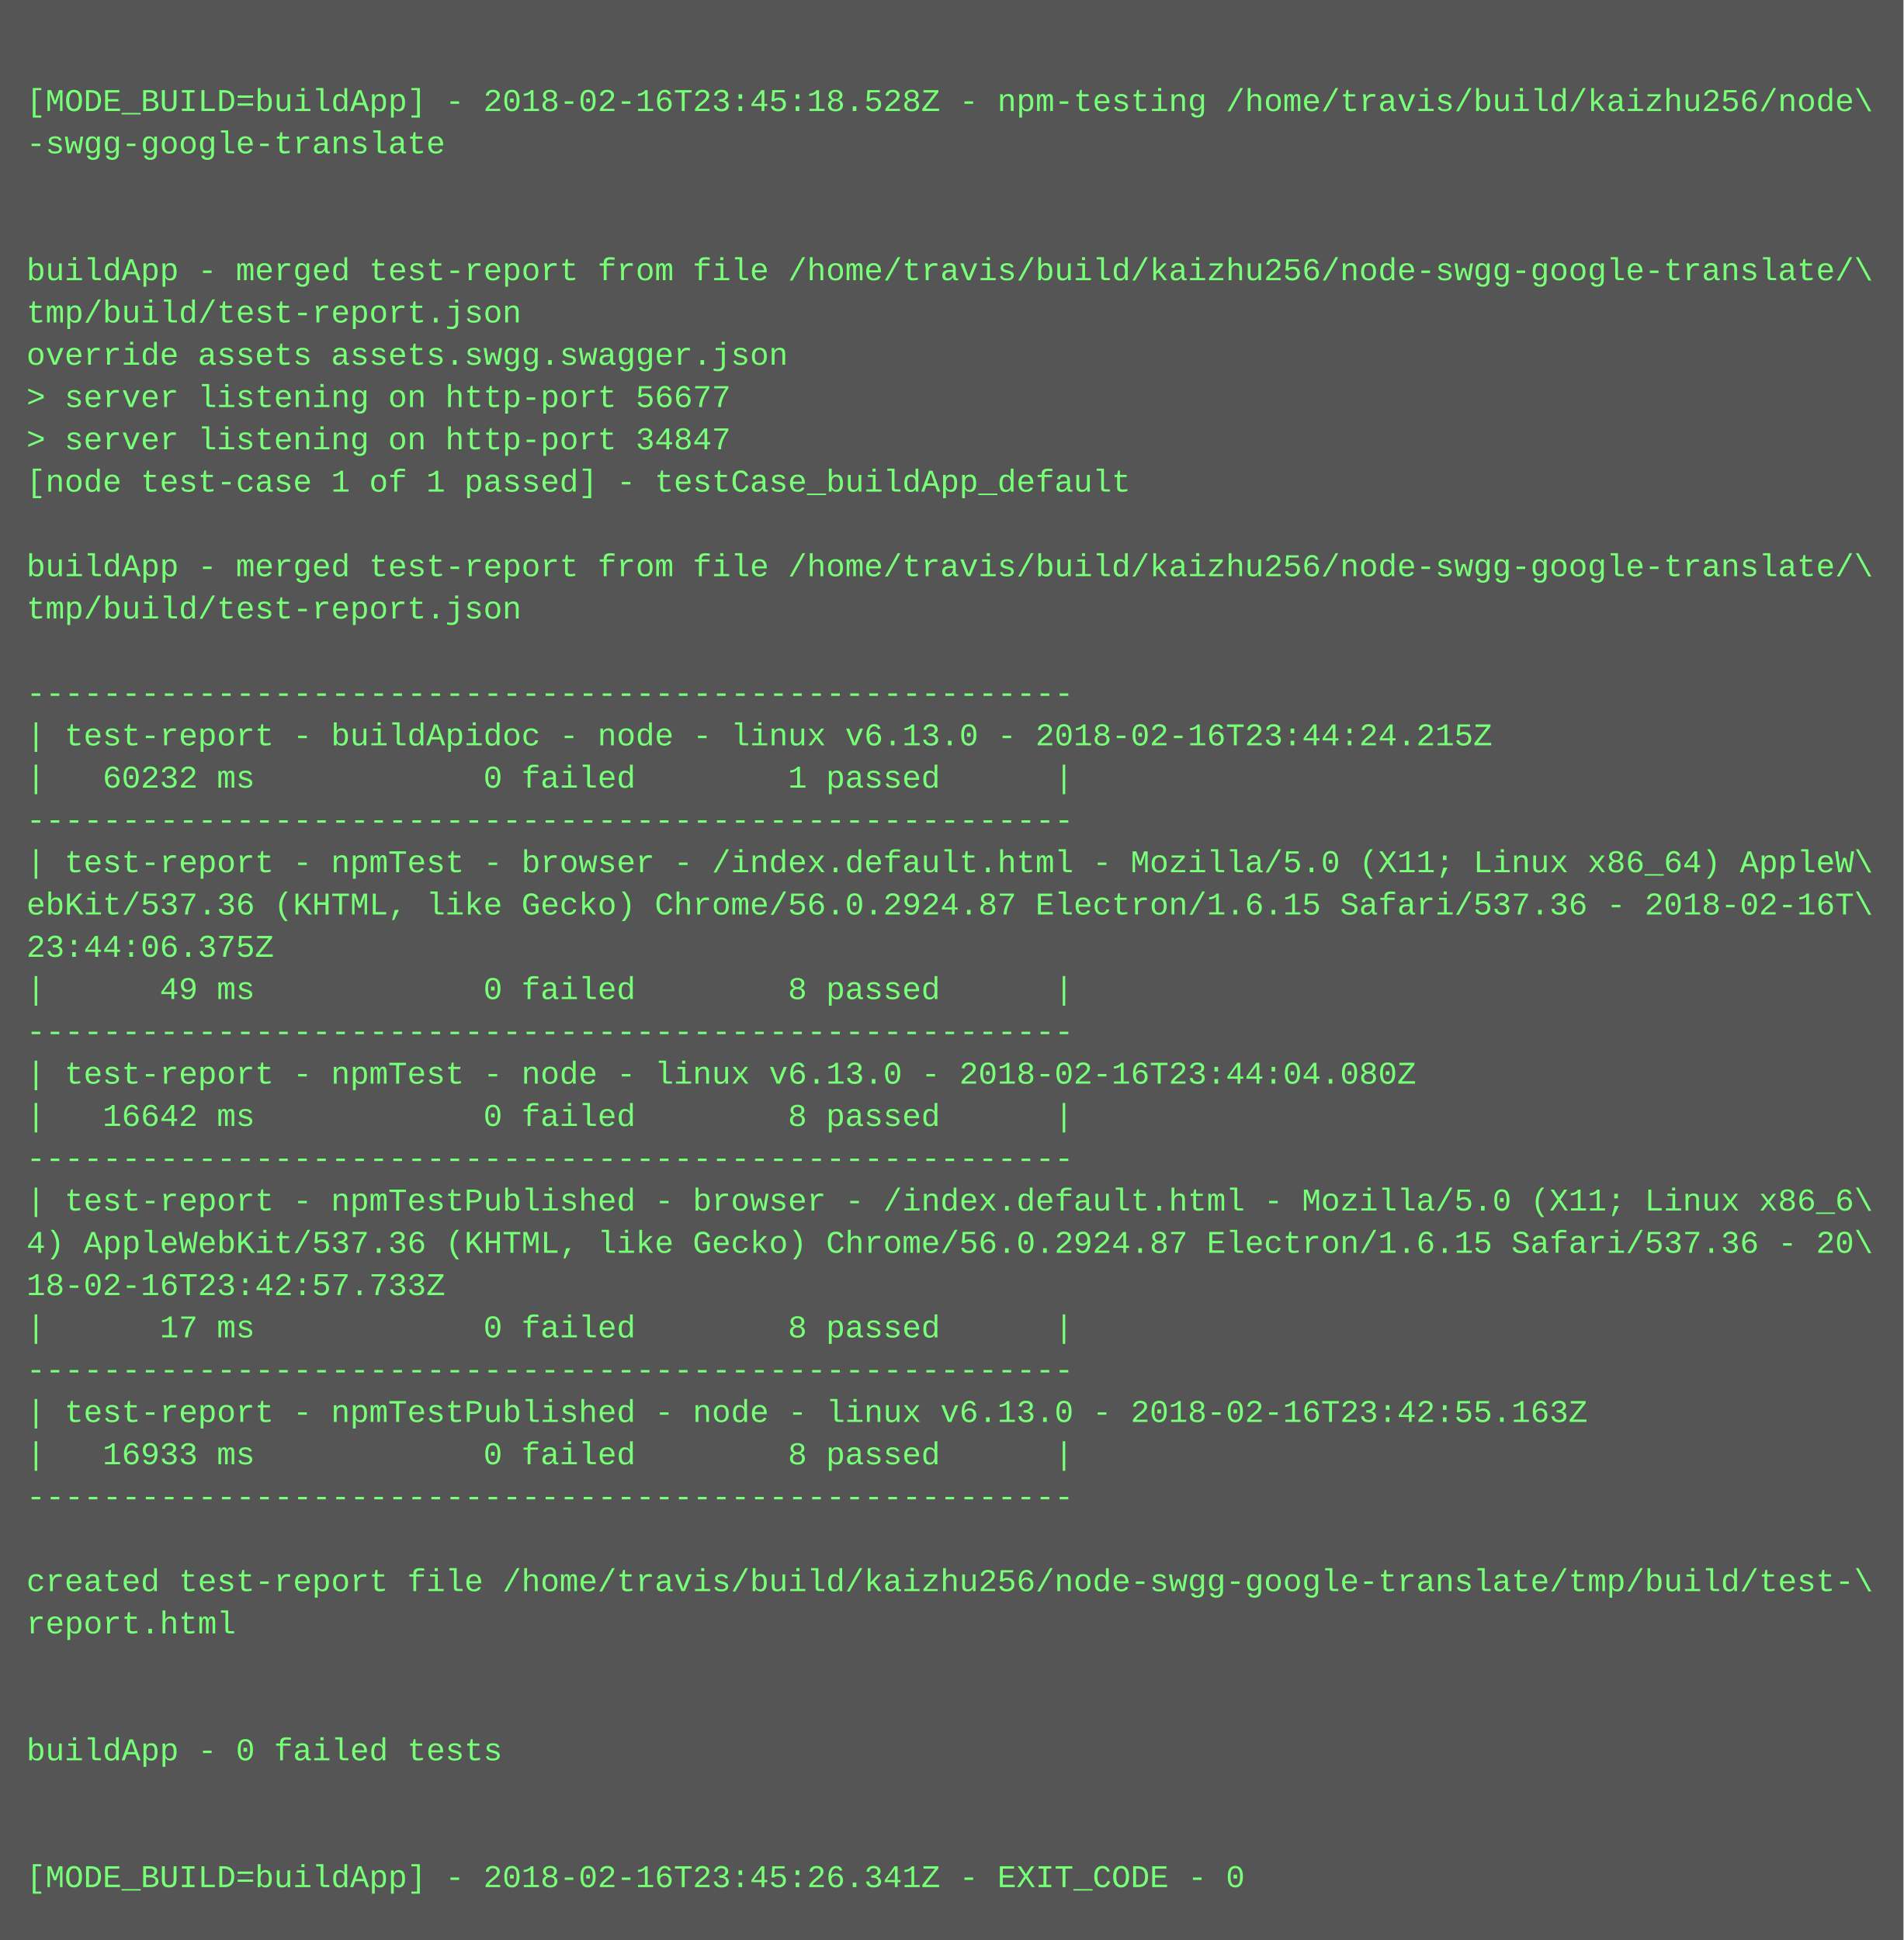
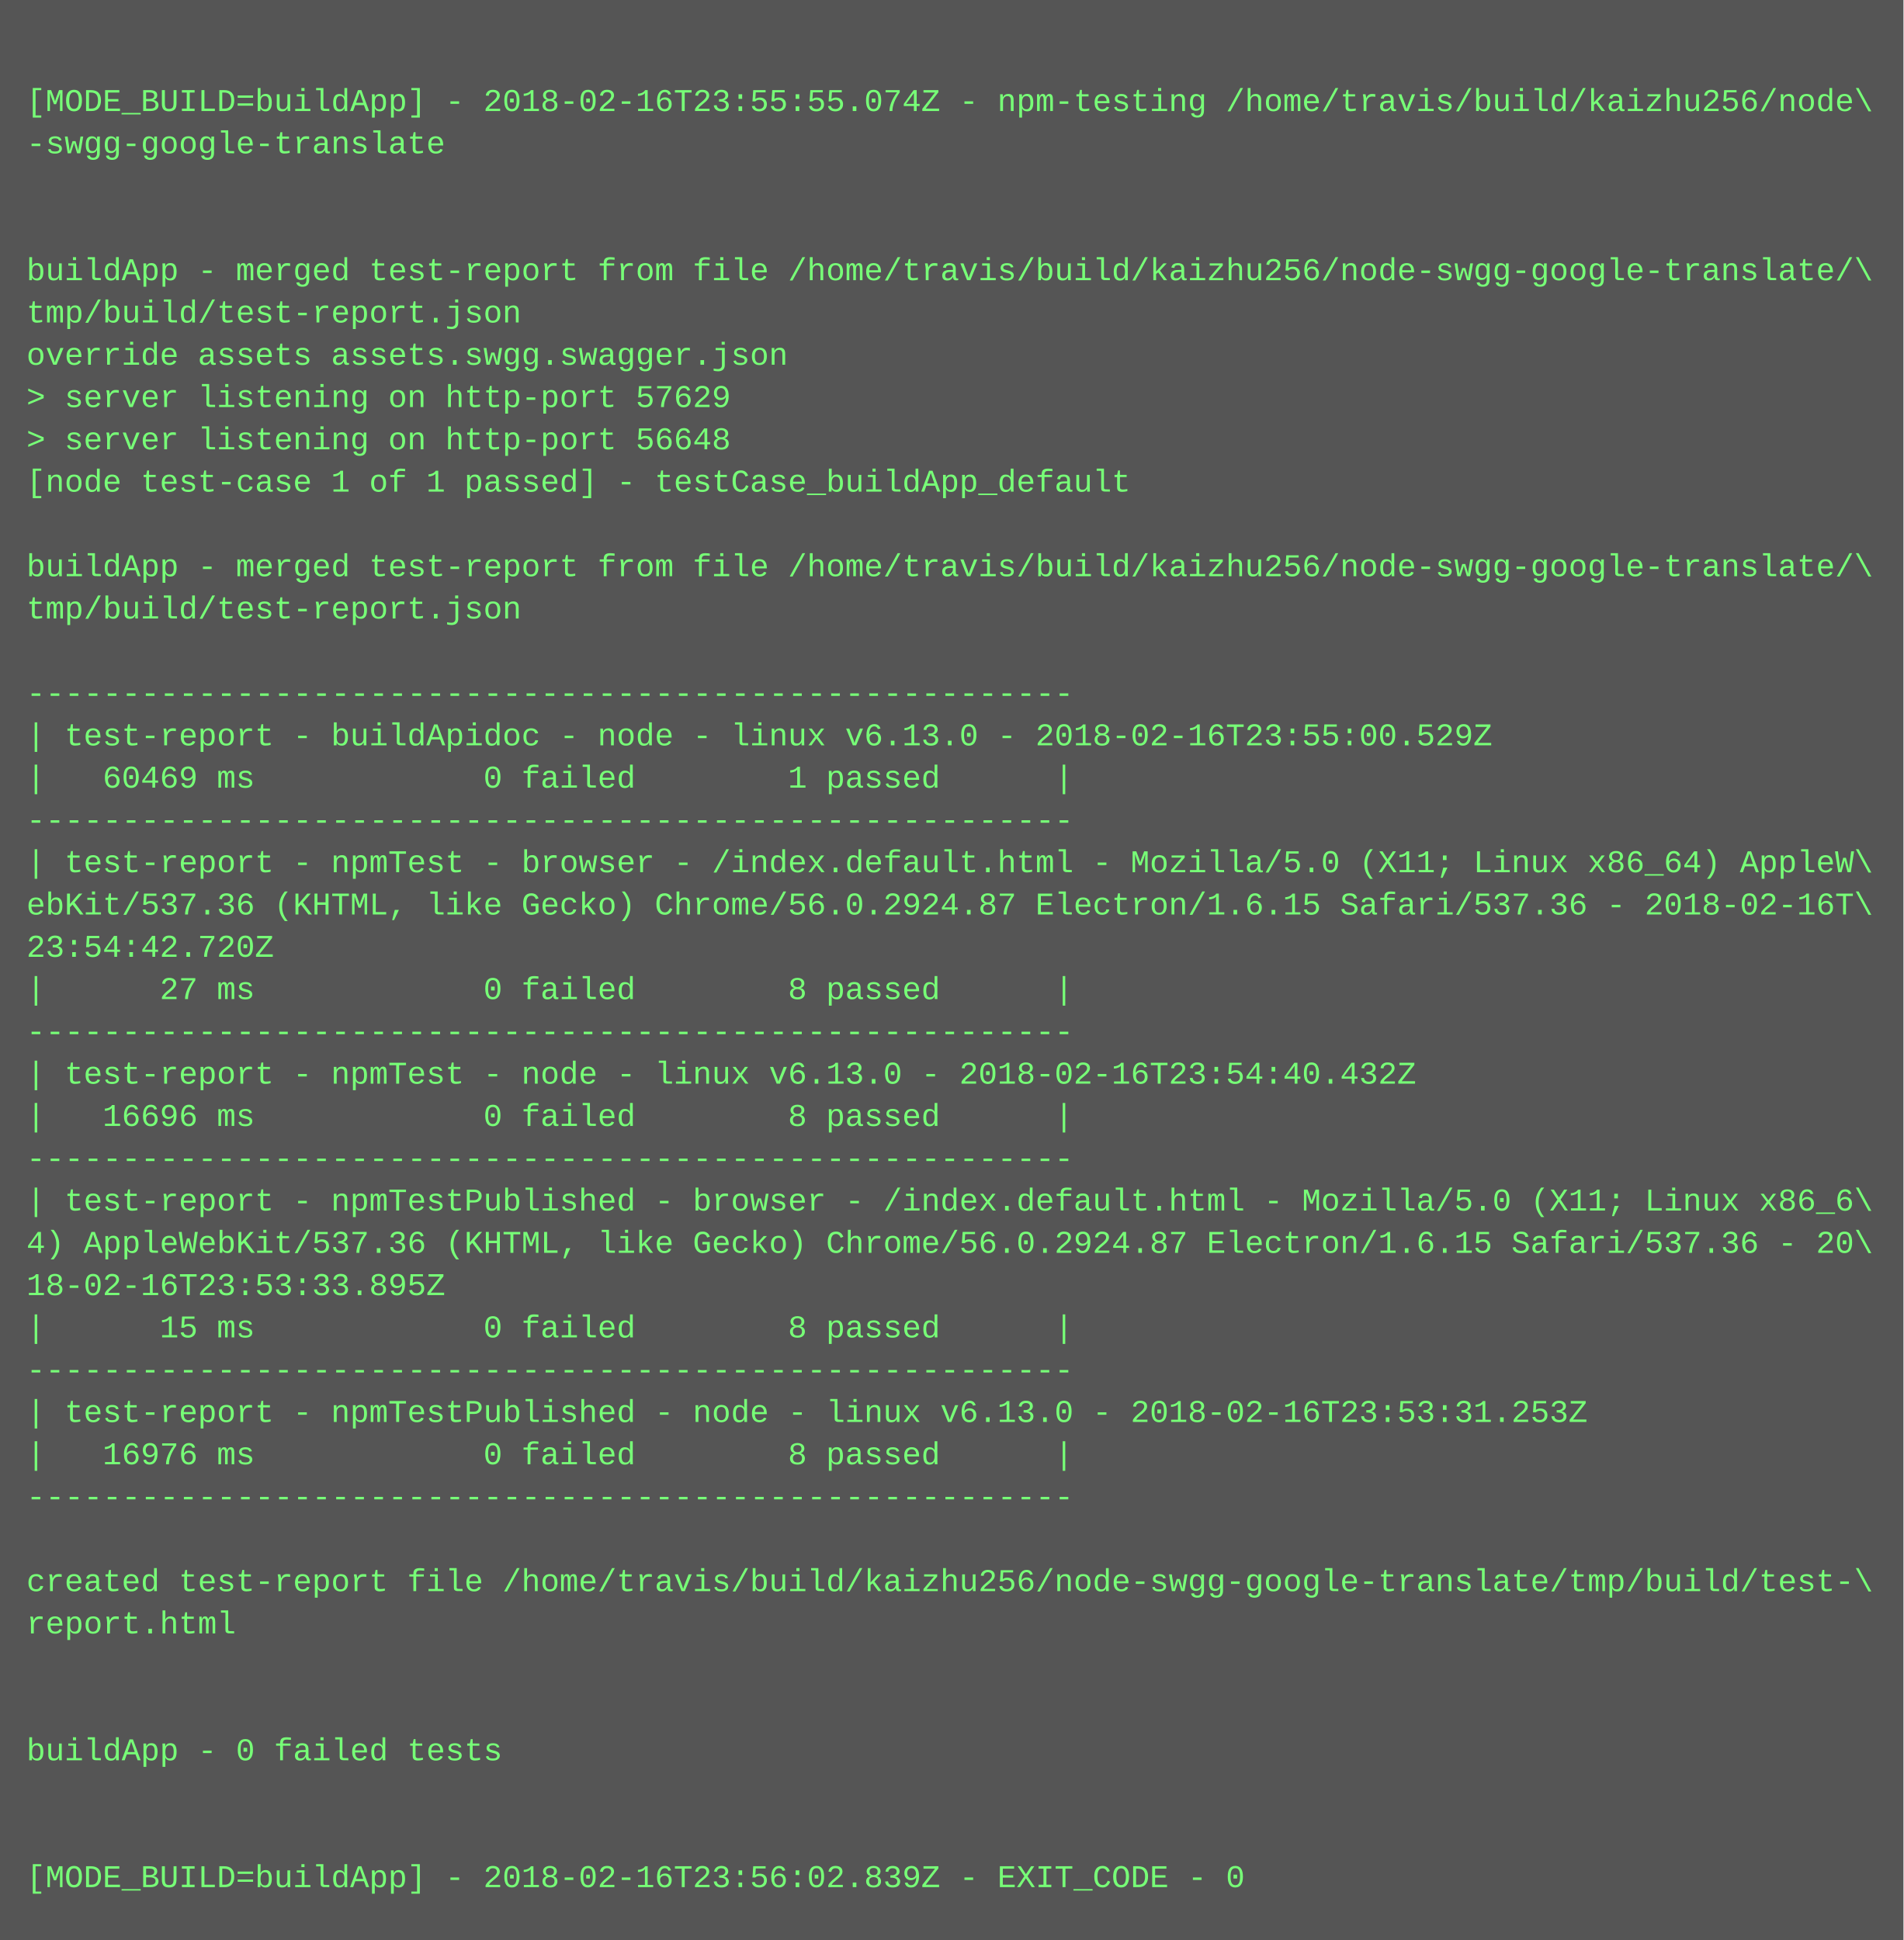
<svg xmlns="http://www.w3.org/2000/svg" height="734" width="720">
  <rect height="734" fill="#555" width="720" />
  <text fill="#7f7" font-family="Courier New" font-size="12" xml:space="preserve">
    <tspan x="10" y="26" />
-     <tspan x="10" y="42">[MODE_BUILD=buildApp] - 2018-02-16T23:45:18.528Z - npm-testing /home/travis/build/kaizhu256/node\</tspan>
+     <tspan x="10" y="42">[MODE_BUILD=buildApp] - 2018-02-16T23:55:55.074Z - npm-testing /home/travis/build/kaizhu256/node\</tspan>
    <tspan x="10" y="58">-swgg-google-translate</tspan>
    <tspan x="10" y="74" />
    <tspan x="10" y="90" />
    <tspan x="10" y="106">buildApp - merged test-report from file /home/travis/build/kaizhu256/node-swgg-google-translate/\</tspan>
    <tspan x="10" y="122">tmp/build/test-report.json</tspan>
    <tspan x="10" y="138">override assets assets.swgg.swagger.json</tspan>
-     <tspan x="10" y="154">&gt; server listening on http-port 56677</tspan>
-     <tspan x="10" y="170">&gt; server listening on http-port 34847</tspan>
+     <tspan x="10" y="154">&gt; server listening on http-port 57629</tspan>
+     <tspan x="10" y="170">&gt; server listening on http-port 56648</tspan>
    <tspan x="10" y="186">[node test-case 1 of 1 passed] - testCase_buildApp_default</tspan>
    <tspan x="10" y="202" />
    <tspan x="10" y="218">buildApp - merged test-report from file /home/travis/build/kaizhu256/node-swgg-google-translate/\</tspan>
    <tspan x="10" y="234">tmp/build/test-report.json</tspan>
    <tspan x="10" y="250" />
    <tspan x="10" y="266">-------------------------------------------------------</tspan>
-     <tspan x="10" y="282">| test-report - buildApidoc - node - linux v6.13.0 - 2018-02-16T23:44:24.215Z</tspan>
-     <tspan x="10" y="298">|   60232 ms            0 failed        1 passed      |</tspan>
+     <tspan x="10" y="282">| test-report - buildApidoc - node - linux v6.13.0 - 2018-02-16T23:55:00.529Z</tspan>
+     <tspan x="10" y="298">|   60469 ms            0 failed        1 passed      |</tspan>
    <tspan x="10" y="314">-------------------------------------------------------</tspan>
    <tspan x="10" y="330">| test-report - npmTest - browser - /index.default.html - Mozilla/5.0 (X11; Linux x86_64) AppleW\</tspan>
    <tspan x="10" y="346">ebKit/537.36 (KHTML, like Gecko) Chrome/56.0.2924.87 Electron/1.6.15 Safari/537.36 - 2018-02-16T\</tspan>
-     <tspan x="10" y="362">23:44:06.375Z</tspan>
-     <tspan x="10" y="378">|      49 ms            0 failed        8 passed      |</tspan>
+     <tspan x="10" y="362">23:54:42.720Z</tspan>
+     <tspan x="10" y="378">|      27 ms            0 failed        8 passed      |</tspan>
    <tspan x="10" y="394">-------------------------------------------------------</tspan>
-     <tspan x="10" y="410">| test-report - npmTest - node - linux v6.13.0 - 2018-02-16T23:44:04.080Z</tspan>
-     <tspan x="10" y="426">|   16642 ms            0 failed        8 passed      |</tspan>
+     <tspan x="10" y="410">| test-report - npmTest - node - linux v6.13.0 - 2018-02-16T23:54:40.432Z</tspan>
+     <tspan x="10" y="426">|   16696 ms            0 failed        8 passed      |</tspan>
    <tspan x="10" y="442">-------------------------------------------------------</tspan>
    <tspan x="10" y="458">| test-report - npmTestPublished - browser - /index.default.html - Mozilla/5.0 (X11; Linux x86_6\</tspan>
    <tspan x="10" y="474">4) AppleWebKit/537.36 (KHTML, like Gecko) Chrome/56.0.2924.87 Electron/1.6.15 Safari/537.36 - 20\</tspan>
-     <tspan x="10" y="490">18-02-16T23:42:57.733Z</tspan>
-     <tspan x="10" y="506">|      17 ms            0 failed        8 passed      |</tspan>
+     <tspan x="10" y="490">18-02-16T23:53:33.895Z</tspan>
+     <tspan x="10" y="506">|      15 ms            0 failed        8 passed      |</tspan>
    <tspan x="10" y="522">-------------------------------------------------------</tspan>
-     <tspan x="10" y="538">| test-report - npmTestPublished - node - linux v6.13.0 - 2018-02-16T23:42:55.163Z</tspan>
-     <tspan x="10" y="554">|   16933 ms            0 failed        8 passed      |</tspan>
+     <tspan x="10" y="538">| test-report - npmTestPublished - node - linux v6.13.0 - 2018-02-16T23:53:31.253Z</tspan>
+     <tspan x="10" y="554">|   16976 ms            0 failed        8 passed      |</tspan>
    <tspan x="10" y="570">-------------------------------------------------------</tspan>
    <tspan x="10" y="586" />
    <tspan x="10" y="602">created test-report file /home/travis/build/kaizhu256/node-swgg-google-translate/tmp/build/test-\</tspan>
    <tspan x="10" y="618">report.html</tspan>
    <tspan x="10" y="634" />
    <tspan x="10" y="650" />
    <tspan x="10" y="666">buildApp - 0 failed tests</tspan>
    <tspan x="10" y="682" />
    <tspan x="10" y="698" />
-     <tspan x="10" y="714">[MODE_BUILD=buildApp] - 2018-02-16T23:45:26.341Z - EXIT_CODE - 0</tspan>
+     <tspan x="10" y="714">[MODE_BUILD=buildApp] - 2018-02-16T23:56:02.839Z - EXIT_CODE - 0</tspan>
  </text>
</svg>
